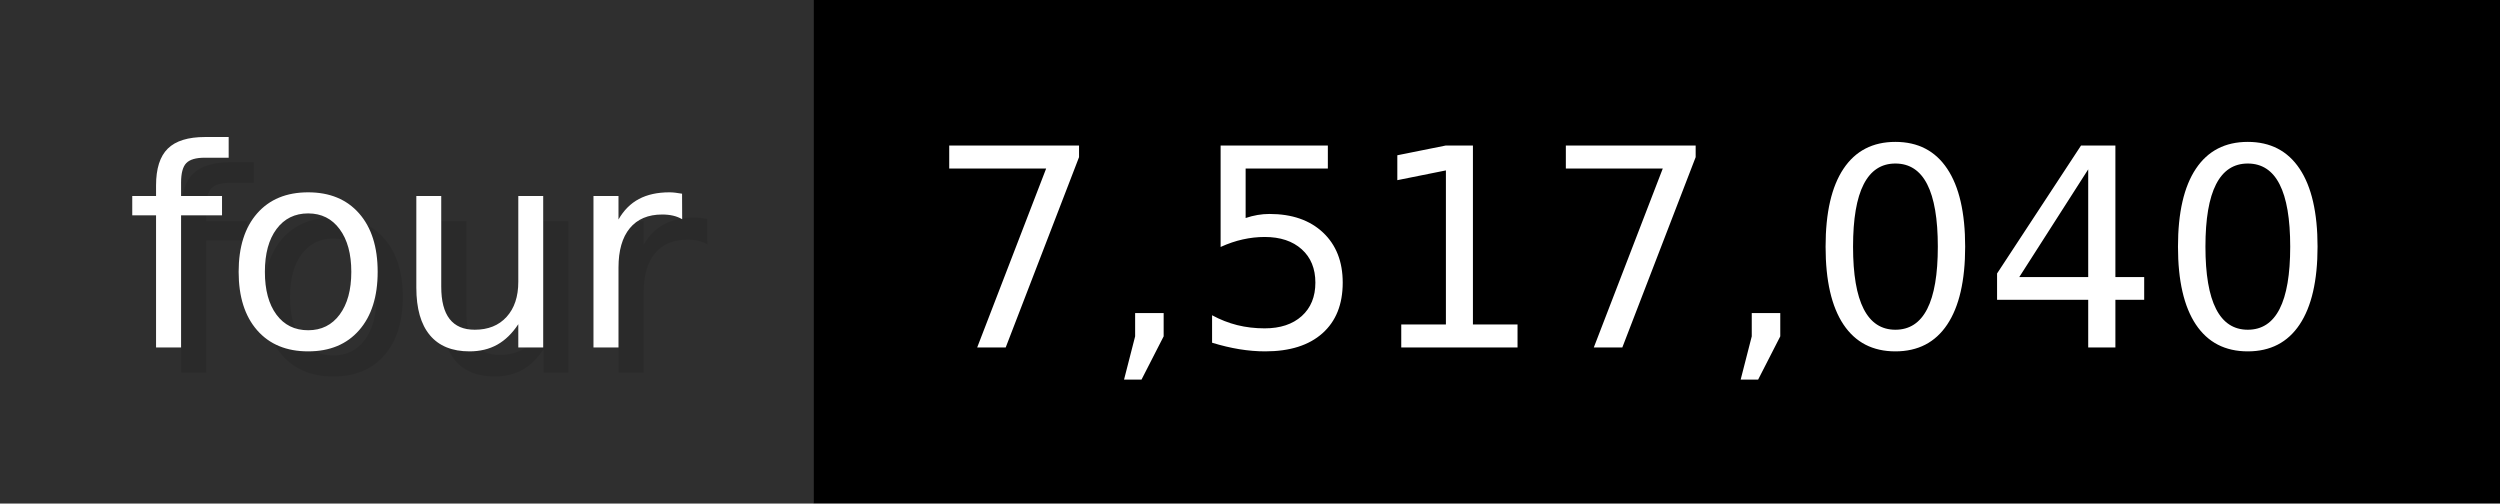
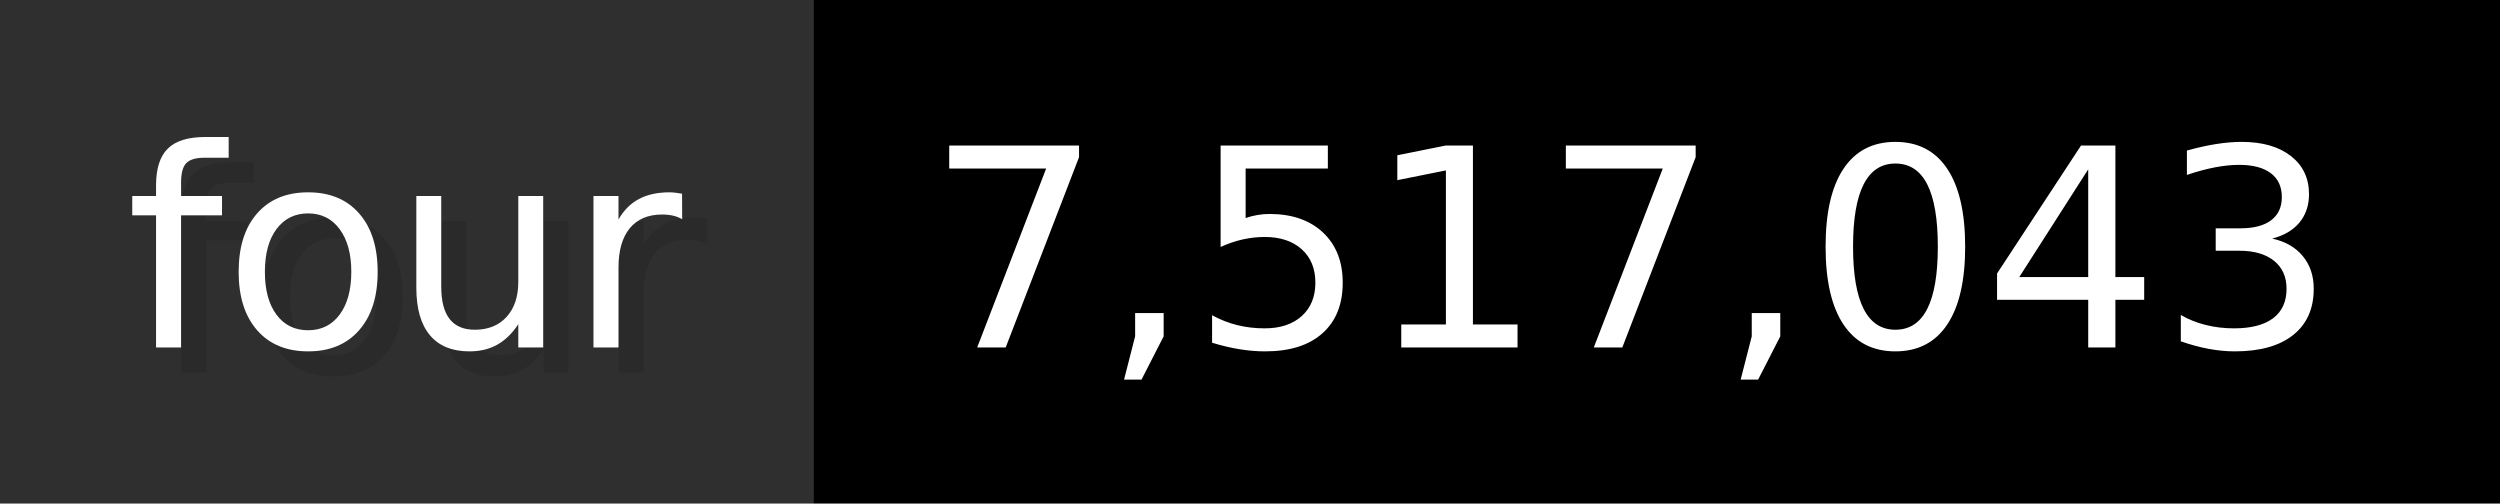
- <svg xmlns="http://www.w3.org/2000/svg" width="99.3" height="20" viewBox="0 0 993 200" role="img" aria-label="four: 7,517,040">
+ <svg xmlns="http://www.w3.org/2000/svg" width="99.3" height="20" viewBox="0 0 993 200" role="img" aria-label="four: 7,517,043">
  <g>
    <rect fill="#2F2F2F" width="323" height="200" />
    <rect fill="#" x="323" width="670" height="200" />
  </g>
  <g aria-hidden="true" fill="#fff" text-anchor="start" font-family="Verdana,DejaVu Sans,sans-serif" font-size="110">
    <text x="60" y="148" textLength="223" fill="#000" opacity="0.1">four</text>
    <text x="50" y="138" textLength="223">four</text>
-     <text x="378" y="148" textLength="570" fill="#000" opacity="0.1">7,517,040</text>
-     <text x="368" y="138" textLength="570">7,517,040</text>
+     <text x="378" y="148" textLength="570" fill="#000" opacity="0.1">7,517,043</text>
+     <text x="368" y="138" textLength="570">7,517,043</text>
  </g>
</svg>
